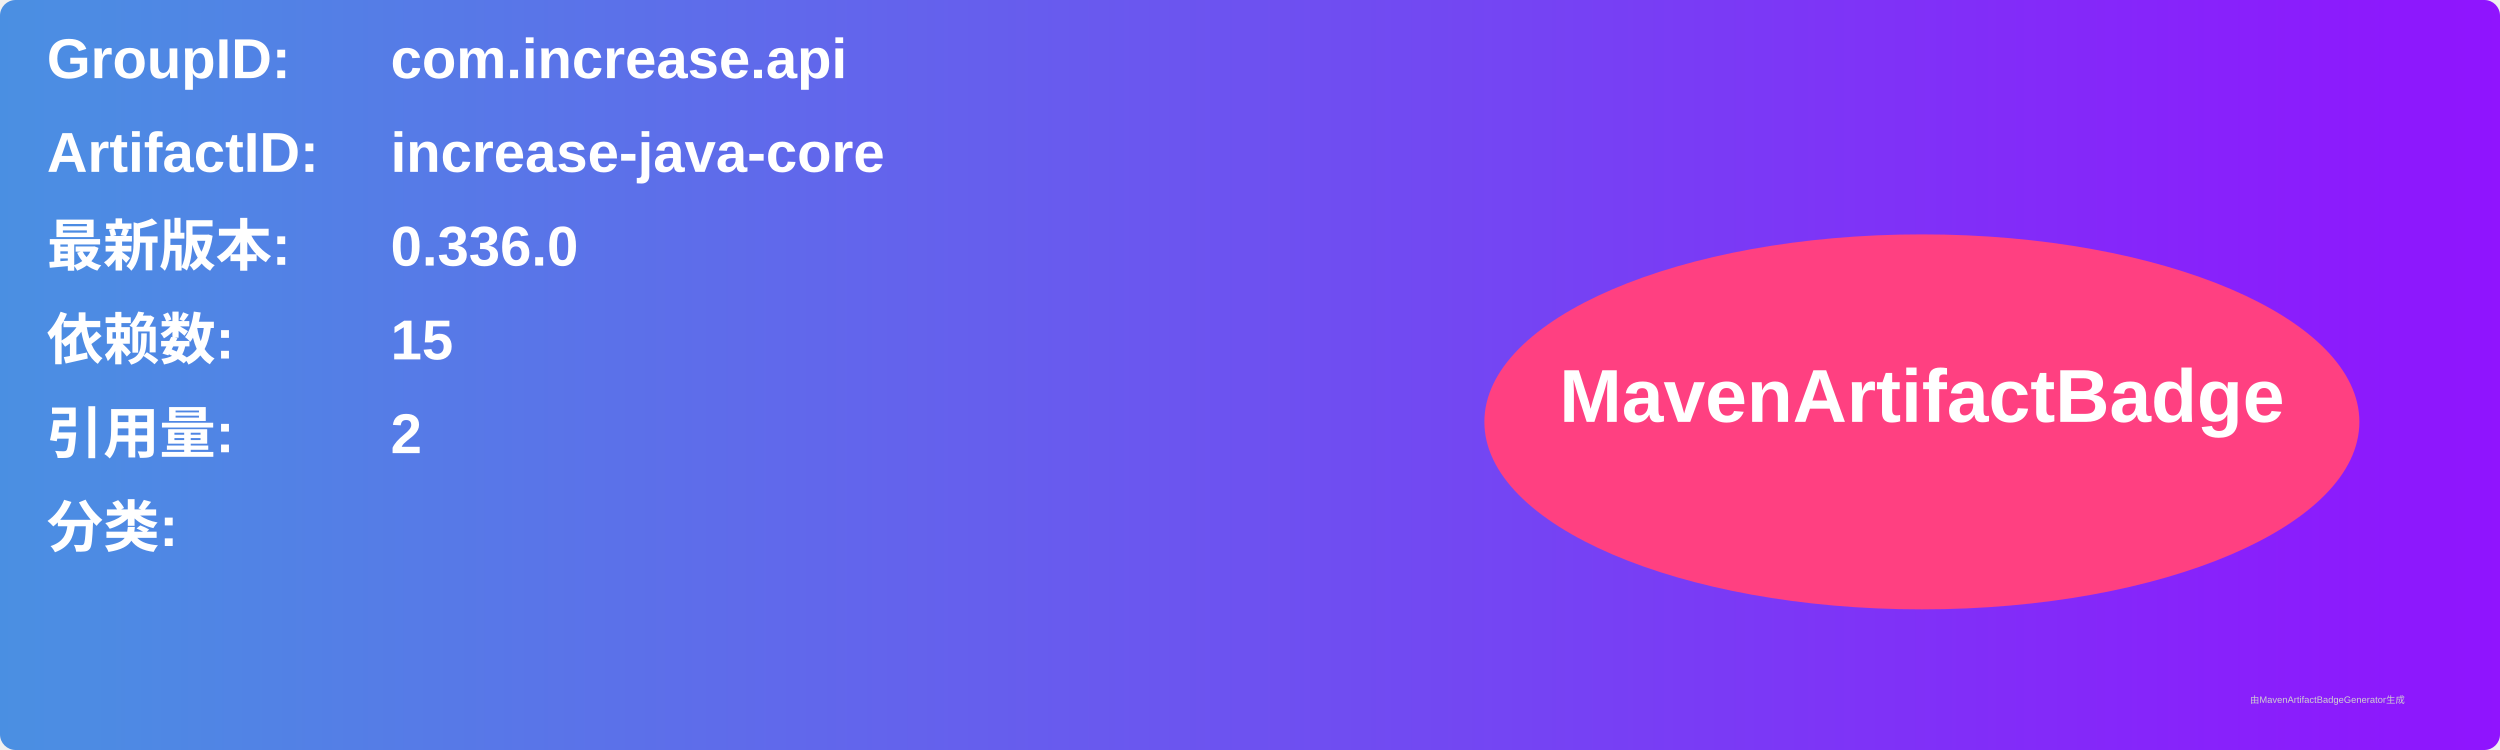
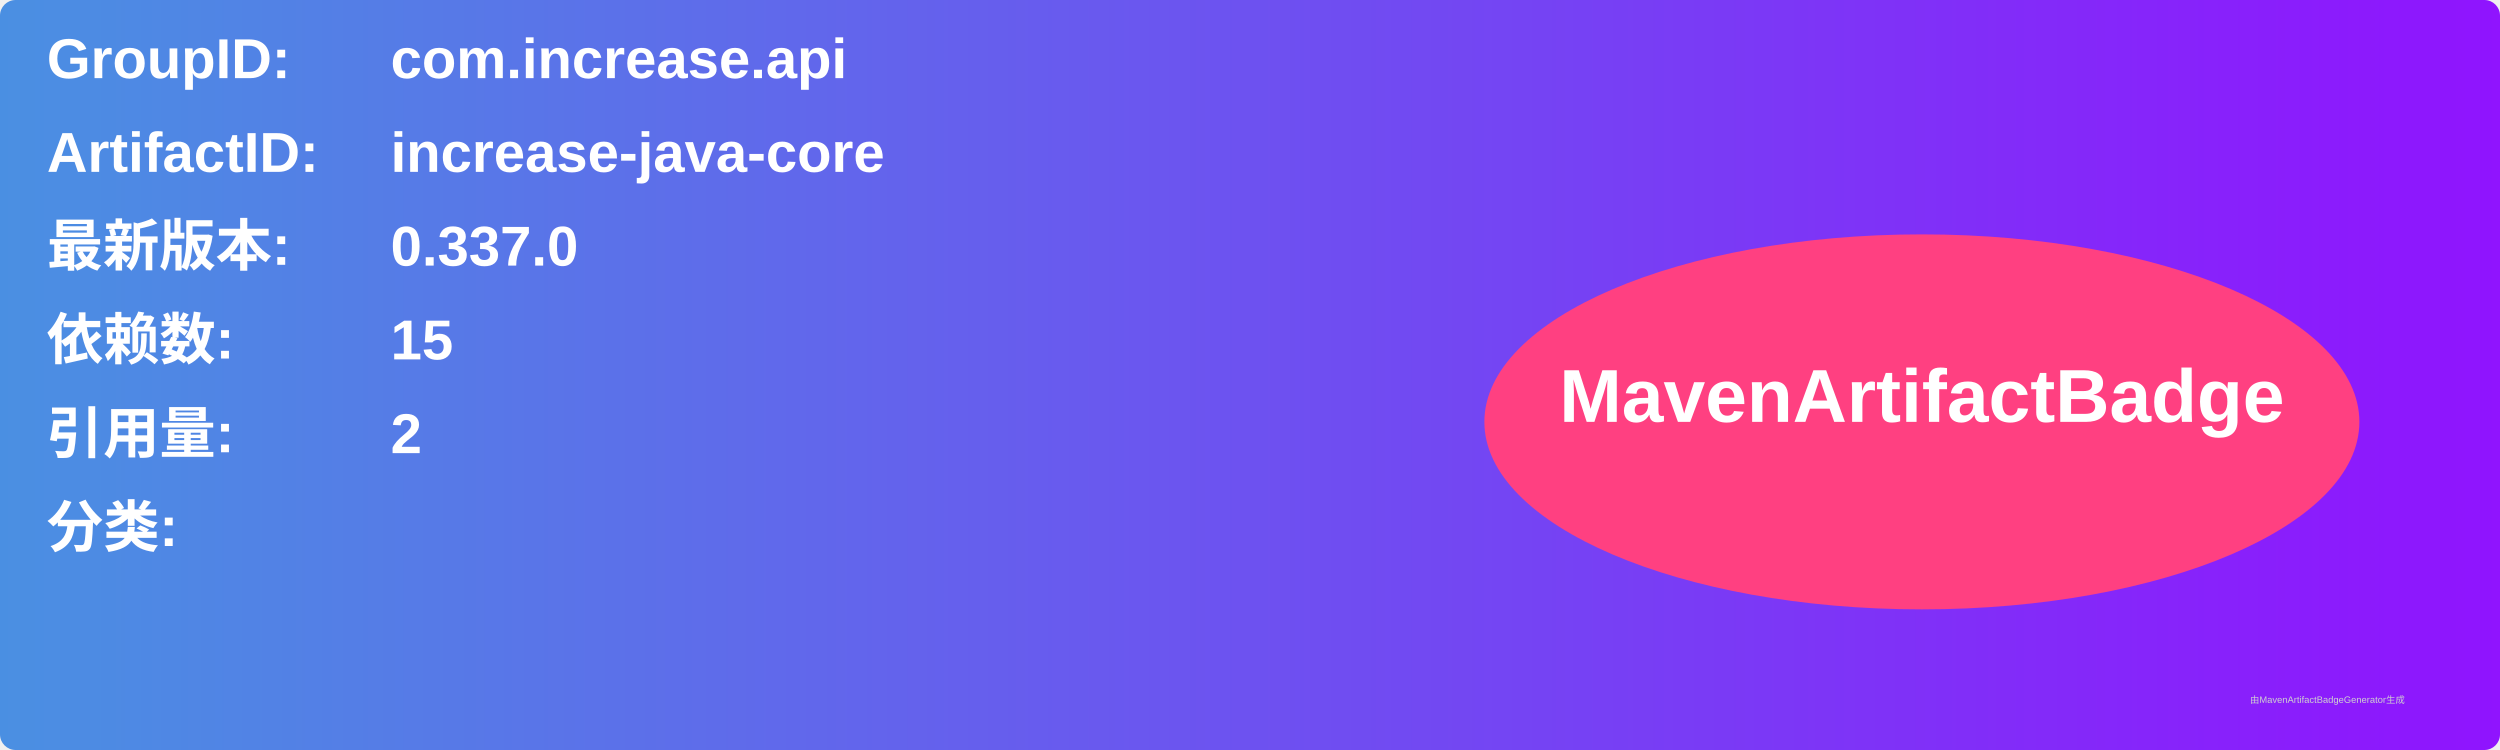
<svg xmlns="http://www.w3.org/2000/svg" width="800" height="240" viewBox="0 0 800 240">
  <linearGradient id="grad" x1="0%" y1="0%" x2="100%" y2="0%">
    <stop offset="0%" stop-color="#4a90e2" />
    <stop offset="100%" stop-color="#9013fe" />
  </linearGradient>
  <rect width="100%" height="100%" rx="5" ry="5" fill="url(#grad)" />
  <g transform="translate(15, 15)">
    <text x="0" y="10" font-family="Arial" font-size="18" fill="white" font-weight="bold" width="260">GroupID:</text>
    <text x="110" y="10" font-family="Arial" font-size="18" fill="white" font-weight="bold" width="460">com.increase.api</text>
    <text x="0" y="40" font-family="Arial" font-size="18" fill="white" font-weight="bold" width="260">ArtifactID:</text>
    <text x="110" y="40" font-family="Arial" font-size="18" fill="white" font-weight="bold" width="460">increase-java-core</text>
    <text x="0" y="70" font-family="Arial" font-size="18" fill="white" font-weight="bold">最新版本:</text>
    <text x="110" y="70" font-family="Arial" font-size="18" fill="white" font-weight="bold">
-       <tspan font-weight="bold">0.336.0</tspan>
+       <tspan font-weight="bold">0.337.0</tspan>
    </text>
    <text x="0" y="100" font-family="Arial" font-size="18" fill="white" font-weight="bold">依赖数: </text>
    <text x="110" y="100" font-family="Arial" font-size="18" fill="white">
      <tspan font-weight="bold">15</tspan>
    </text>
    <text x="0" y="130" font-family="Arial" font-size="18" fill="white" font-weight="bold">引用量: </text>
    <text x="110" y="130" font-family="Arial" font-size="18" fill="white">
      <tspan font-weight="bold">2</tspan>
    </text>
    <text x="0" y="160" font-family="Arial" font-size="18" fill="white" font-weight="bold">分类:</text>
    <text x="10" y="190" font-family="Arial" font-size="10" fill="white">
      <tspan font-weight="bold" />
    </text>
    <ellipse cx="600" cy="120" rx="140" ry="60" fill="#ff4081" />
    <text x="600" y="120" text-anchor="middle" font-family="Arial" font-size="24" fill="white" font-weight="bold">MavenArtifactBadge</text>
  </g>
  <text x="720" y="225" font-family="Arial" font-size="3" fill="#d0d0d0">由MavenArtifactBadgeGenerator生成</text>
</svg>
